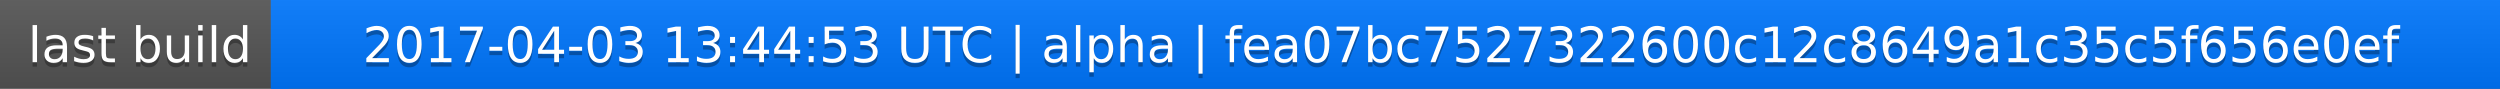
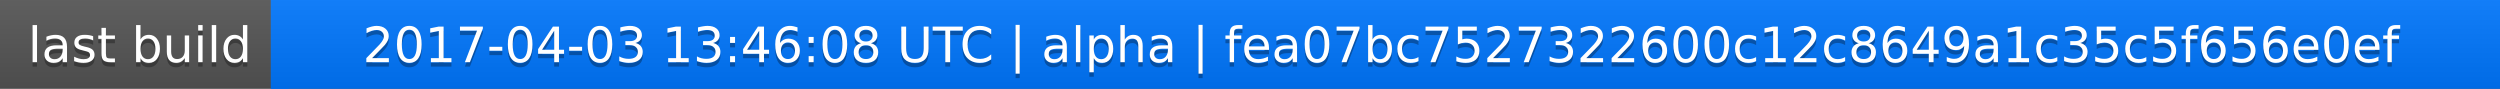
<svg xmlns="http://www.w3.org/2000/svg" width="563" height="20">
  <linearGradient id="a" x2="0" y2="100%">
    <stop offset="0" stop-color="#bbb" stop-opacity=".1" />
    <stop offset="1" stop-opacity=".1" />
  </linearGradient>
  <rect rx="0" width="563" height="20" fill="#555" />
  <rect rx="0" x="61" width="502" height="20" fill="#07f" />
  <path fill="#07f" d="M61 0h4v20h-4z" />
  <rect rx="0" width="563" height="20" fill="url(#a)" />
  <g fill="#fff" text-anchor="middle" font-family="DejaVu Sans,Verdana,Geneva,sans-serif" font-size="11">
    <text x="31.5" y="15" fill="#010101" fill-opacity=".3">last build</text>
    <text x="31.5" y="14">last build</text>
-     <text x="311" y="15" fill="#010101" fill-opacity=".3">2017-04-03 13:44:53 UTC | alpha | fea07bc7527322600c12c8649a1c35c5f656e0ef</text>
-     <text x="311" y="14">2017-04-03 13:44:53 UTC | alpha | fea07bc7527322600c12c8649a1c35c5f656e0ef</text>
+     <text x="311" y="15" fill="#010101" fill-opacity=".3">2017-04-03 13:46:08 UTC | alpha | fea07bc7527322600c12c8649a1c35c5f656e0ef</text>
+     <text x="311" y="14">2017-04-03 13:46:08 UTC | alpha | fea07bc7527322600c12c8649a1c35c5f656e0ef</text>
  </g>
</svg>
